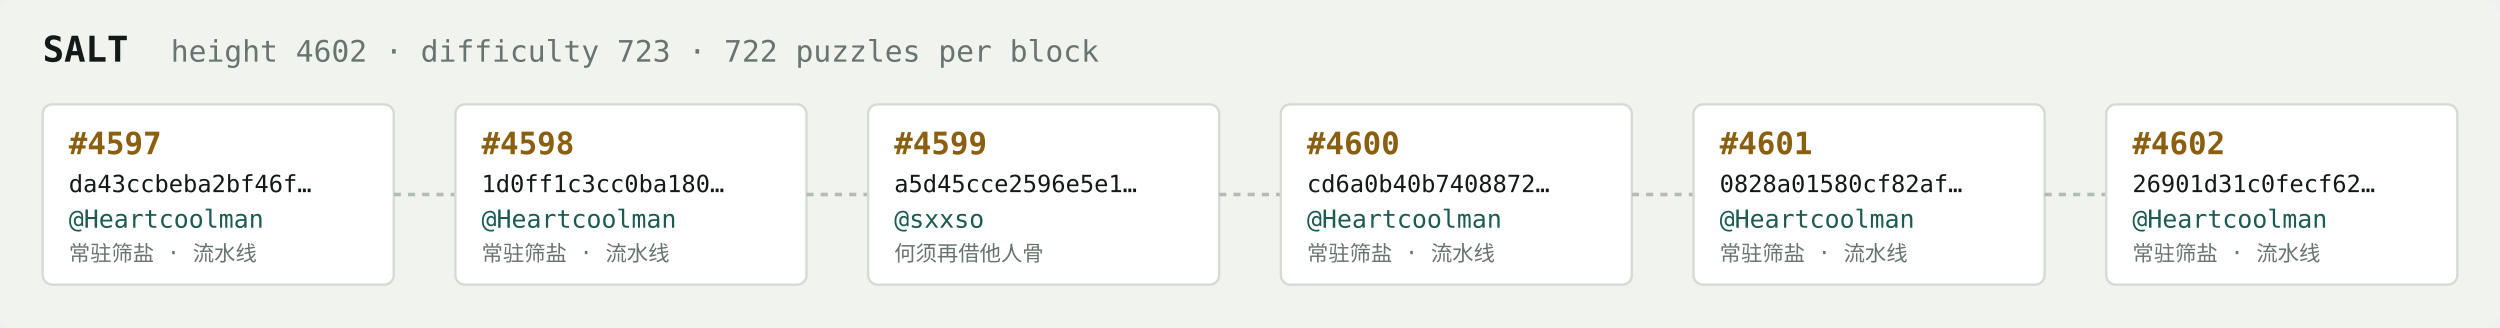
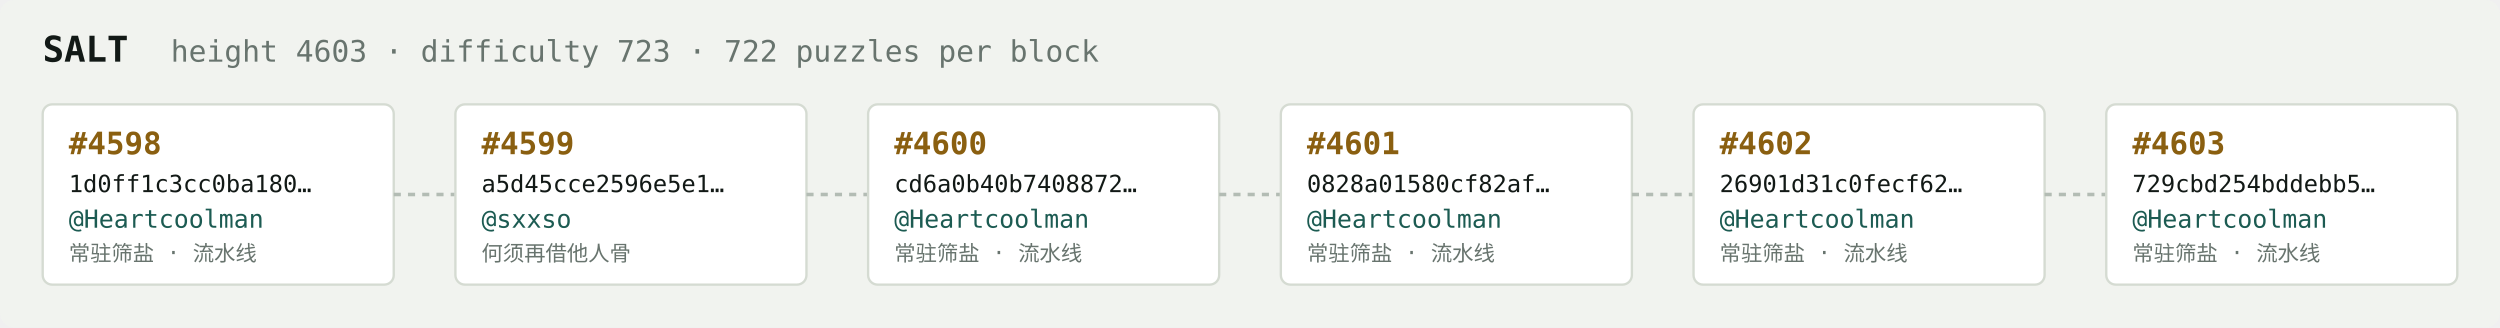
<svg xmlns="http://www.w3.org/2000/svg" width="1054" height="138" viewBox="0 0 1054 138" font-family="ui-monospace,SFMono-Regular,Menlo,monospace">
  <rect fill="#f1f3ef" width="1054" height="138" rx="6" />
  <text x="18" y="26" fill="#121916" font-size="15" font-weight="700">SALT</text>
-   <text x="72" y="26" fill="#68746e" font-size="12.5">height 4602 · difficulty 723 · 722 puzzles per block</text>
+   <text x="72" y="26" fill="#68746e" font-size="12.5">height 4603 · difficulty 723 · 722 puzzles per block</text>
  <rect x="18" y="44" width="148" height="76" rx="4" fill="#ffffff" stroke="#d5dbd2" stroke-width="1" />
-   <text x="29" y="65" fill="#8a5f10" font-size="13" font-weight="700">#4597</text>
-   <text x="29" y="81" fill="#121916" font-size="10">da43ccbeba2bf46f…</text>
+   <text x="29" y="65" fill="#8a5f10" font-size="13" font-weight="700">#4598</text>
+   <text x="29" y="81" fill="#121916" font-size="10">1d0ff1c3cc0ba180…</text>
  <text x="29" y="96" fill="#1c5b52" font-size="10.5">@Heartcoolman</text>
  <text x="29" y="110" fill="#68746e" font-size="9">常驻筛盐 · 流水线</text>
  <line x1="166" y1="82.0" x2="192" y2="82.0" stroke="#b3bcb4" stroke-width="1.5" stroke-dasharray="3 3" />
  <rect x="192" y="44" width="148" height="76" rx="4" fill="#ffffff" stroke="#d5dbd2" stroke-width="1" />
-   <text x="203" y="65" fill="#8a5f10" font-size="13" font-weight="700">#4598</text>
-   <text x="203" y="81" fill="#121916" font-size="10">1d0ff1c3cc0ba180…</text>
-   <text x="203" y="96" fill="#1c5b52" font-size="10.5">@Heartcoolman</text>
-   <text x="203" y="110" fill="#68746e" font-size="9">常驻筛盐 · 流水线</text>
+   <text x="203" y="65" fill="#8a5f10" font-size="13" font-weight="700">#4599</text>
+   <text x="203" y="81" fill="#121916" font-size="10">a5d45cce2596e5e1…</text>
+   <text x="203" y="96" fill="#1c5b52" font-size="10.5">@sxxso</text>
+   <text x="203" y="110" fill="#68746e" font-size="9">何须再借他人骨</text>
  <line x1="340" y1="82.0" x2="366" y2="82.0" stroke="#b3bcb4" stroke-width="1.5" stroke-dasharray="3 3" />
  <rect x="366" y="44" width="148" height="76" rx="4" fill="#ffffff" stroke="#d5dbd2" stroke-width="1" />
-   <text x="377" y="65" fill="#8a5f10" font-size="13" font-weight="700">#4599</text>
-   <text x="377" y="81" fill="#121916" font-size="10">a5d45cce2596e5e1…</text>
-   <text x="377" y="96" fill="#1c5b52" font-size="10.5">@sxxso</text>
-   <text x="377" y="110" fill="#68746e" font-size="9">何须再借他人骨</text>
+   <text x="377" y="65" fill="#8a5f10" font-size="13" font-weight="700">#4600</text>
+   <text x="377" y="81" fill="#121916" font-size="10">cd6a0b40b7408872…</text>
+   <text x="377" y="96" fill="#1c5b52" font-size="10.5">@Heartcoolman</text>
+   <text x="377" y="110" fill="#68746e" font-size="9">常驻筛盐 · 流水线</text>
  <line x1="514" y1="82.0" x2="540" y2="82.0" stroke="#b3bcb4" stroke-width="1.5" stroke-dasharray="3 3" />
  <rect x="540" y="44" width="148" height="76" rx="4" fill="#ffffff" stroke="#d5dbd2" stroke-width="1" />
-   <text x="551" y="65" fill="#8a5f10" font-size="13" font-weight="700">#4600</text>
-   <text x="551" y="81" fill="#121916" font-size="10">cd6a0b40b7408872…</text>
+   <text x="551" y="65" fill="#8a5f10" font-size="13" font-weight="700">#4601</text>
+   <text x="551" y="81" fill="#121916" font-size="10">0828a01580cf82af…</text>
  <text x="551" y="96" fill="#1c5b52" font-size="10.5">@Heartcoolman</text>
  <text x="551" y="110" fill="#68746e" font-size="9">常驻筛盐 · 流水线</text>
  <line x1="688" y1="82.0" x2="714" y2="82.0" stroke="#b3bcb4" stroke-width="1.5" stroke-dasharray="3 3" />
  <rect x="714" y="44" width="148" height="76" rx="4" fill="#ffffff" stroke="#d5dbd2" stroke-width="1" />
-   <text x="725" y="65" fill="#8a5f10" font-size="13" font-weight="700">#4601</text>
-   <text x="725" y="81" fill="#121916" font-size="10">0828a01580cf82af…</text>
+   <text x="725" y="65" fill="#8a5f10" font-size="13" font-weight="700">#4602</text>
+   <text x="725" y="81" fill="#121916" font-size="10">26901d31c0fecf62…</text>
  <text x="725" y="96" fill="#1c5b52" font-size="10.5">@Heartcoolman</text>
  <text x="725" y="110" fill="#68746e" font-size="9">常驻筛盐 · 流水线</text>
  <line x1="862" y1="82.0" x2="888" y2="82.0" stroke="#b3bcb4" stroke-width="1.5" stroke-dasharray="3 3" />
  <rect x="888" y="44" width="148" height="76" rx="4" fill="#ffffff" stroke="#d5dbd2" stroke-width="1" />
-   <text x="899" y="65" fill="#8a5f10" font-size="13" font-weight="700">#4602</text>
-   <text x="899" y="81" fill="#121916" font-size="10">26901d31c0fecf62…</text>
+   <text x="899" y="65" fill="#8a5f10" font-size="13" font-weight="700">#4603</text>
+   <text x="899" y="81" fill="#121916" font-size="10">729cbd254bddebb5…</text>
  <text x="899" y="96" fill="#1c5b52" font-size="10.5">@Heartcoolman</text>
  <text x="899" y="110" fill="#68746e" font-size="9">常驻筛盐 · 流水线</text>
</svg>
